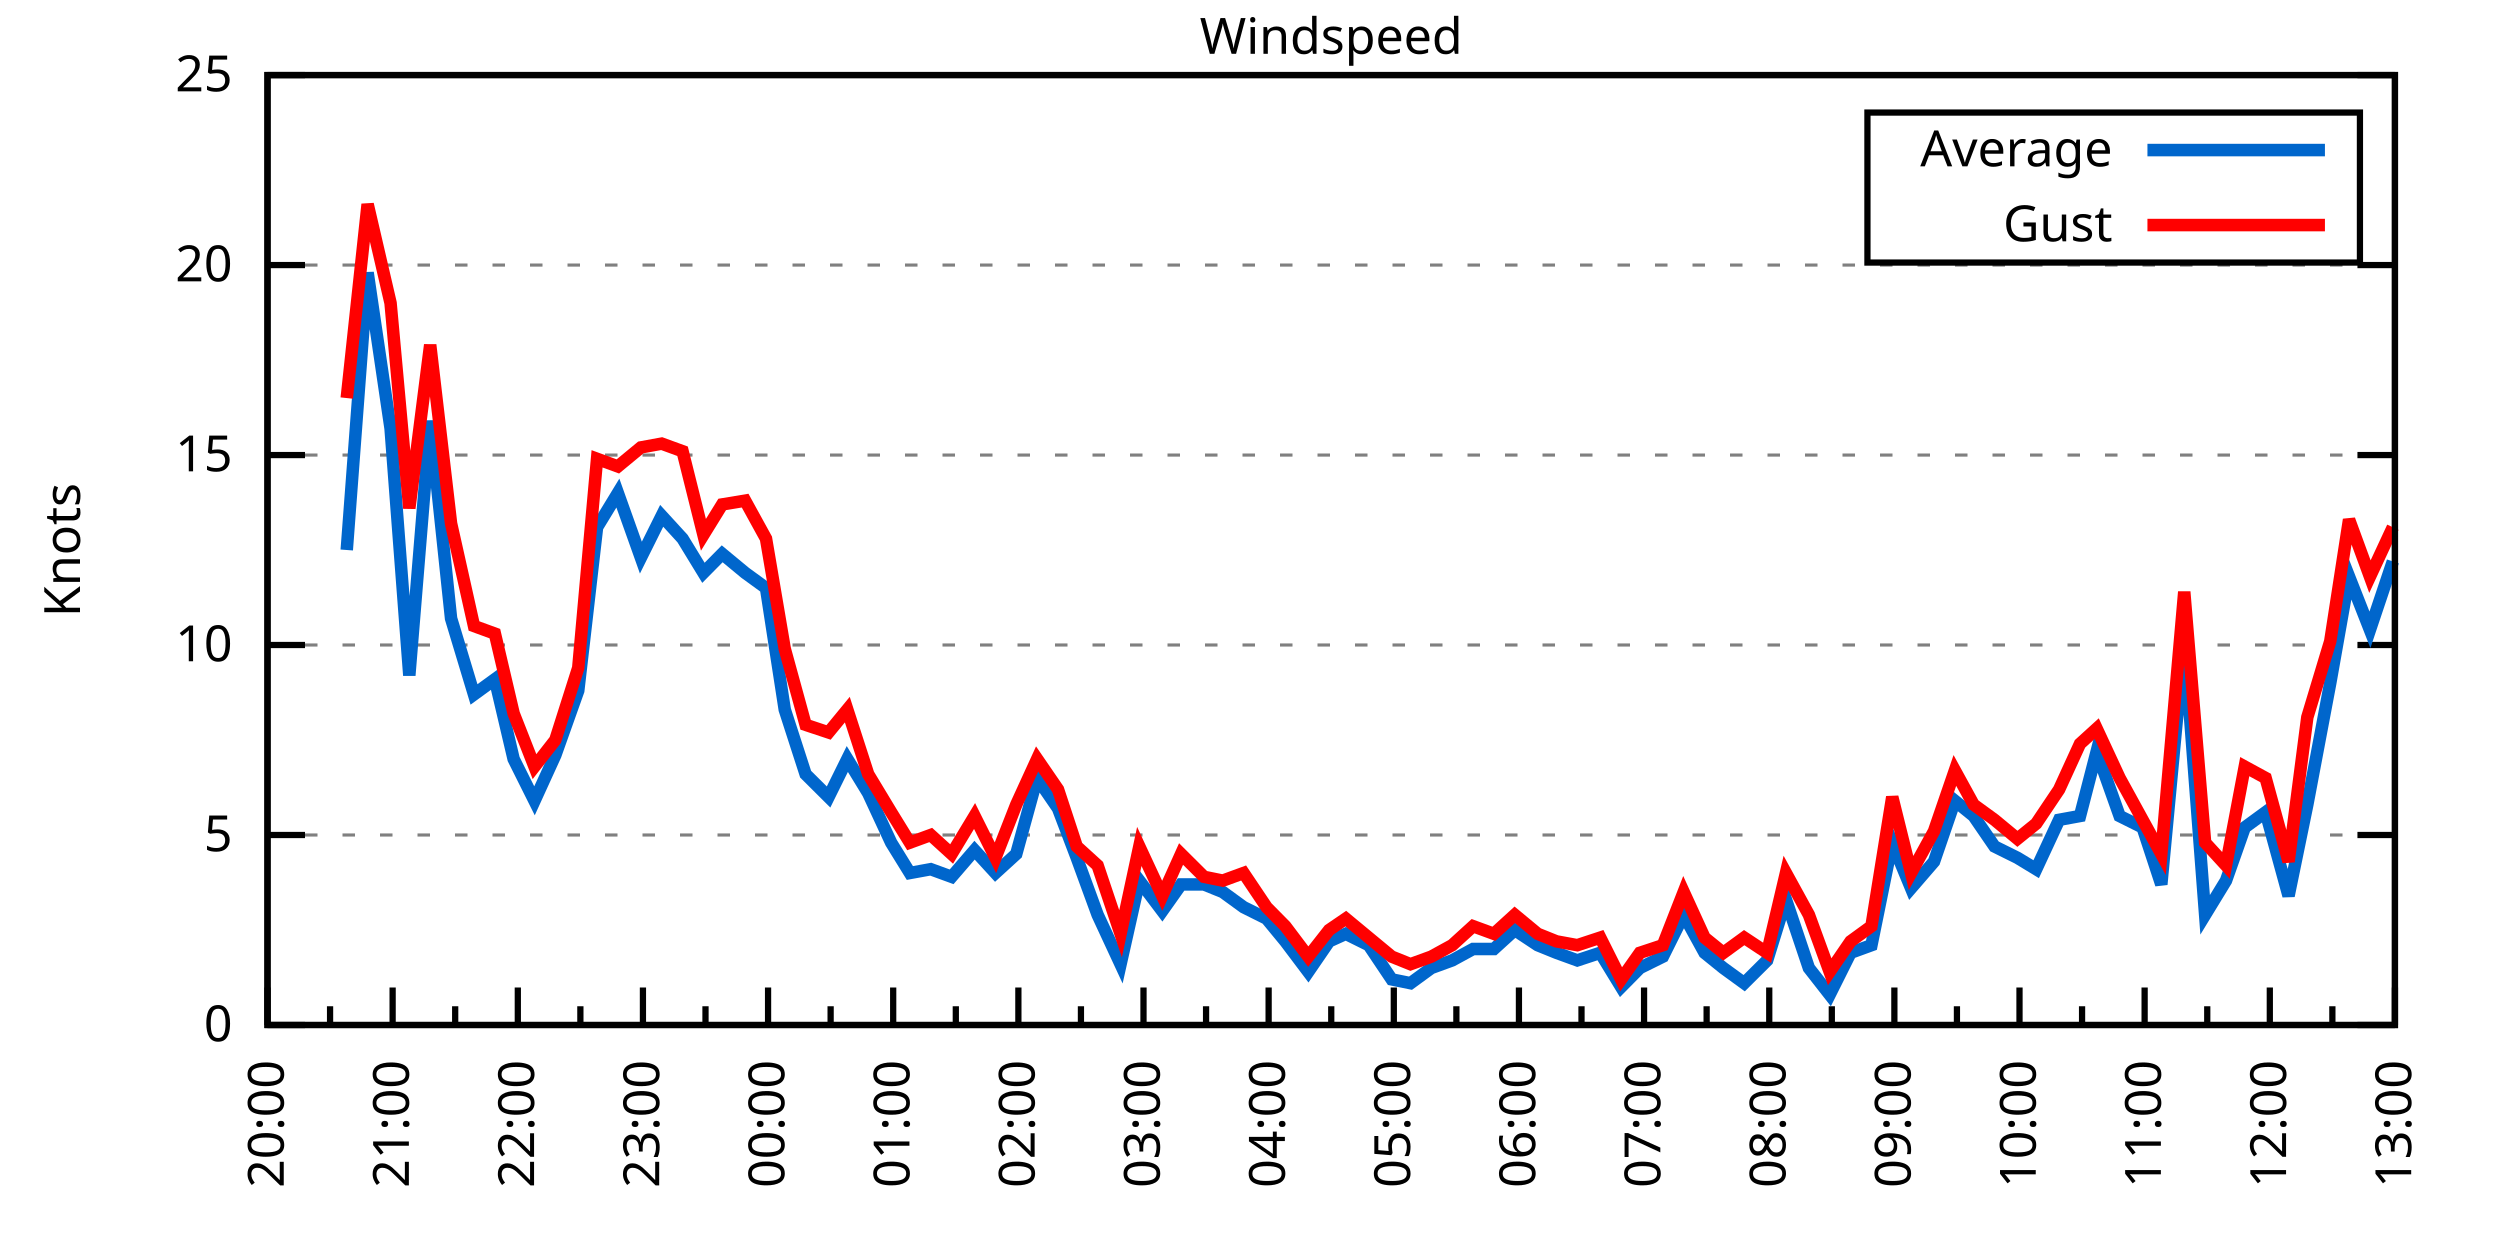
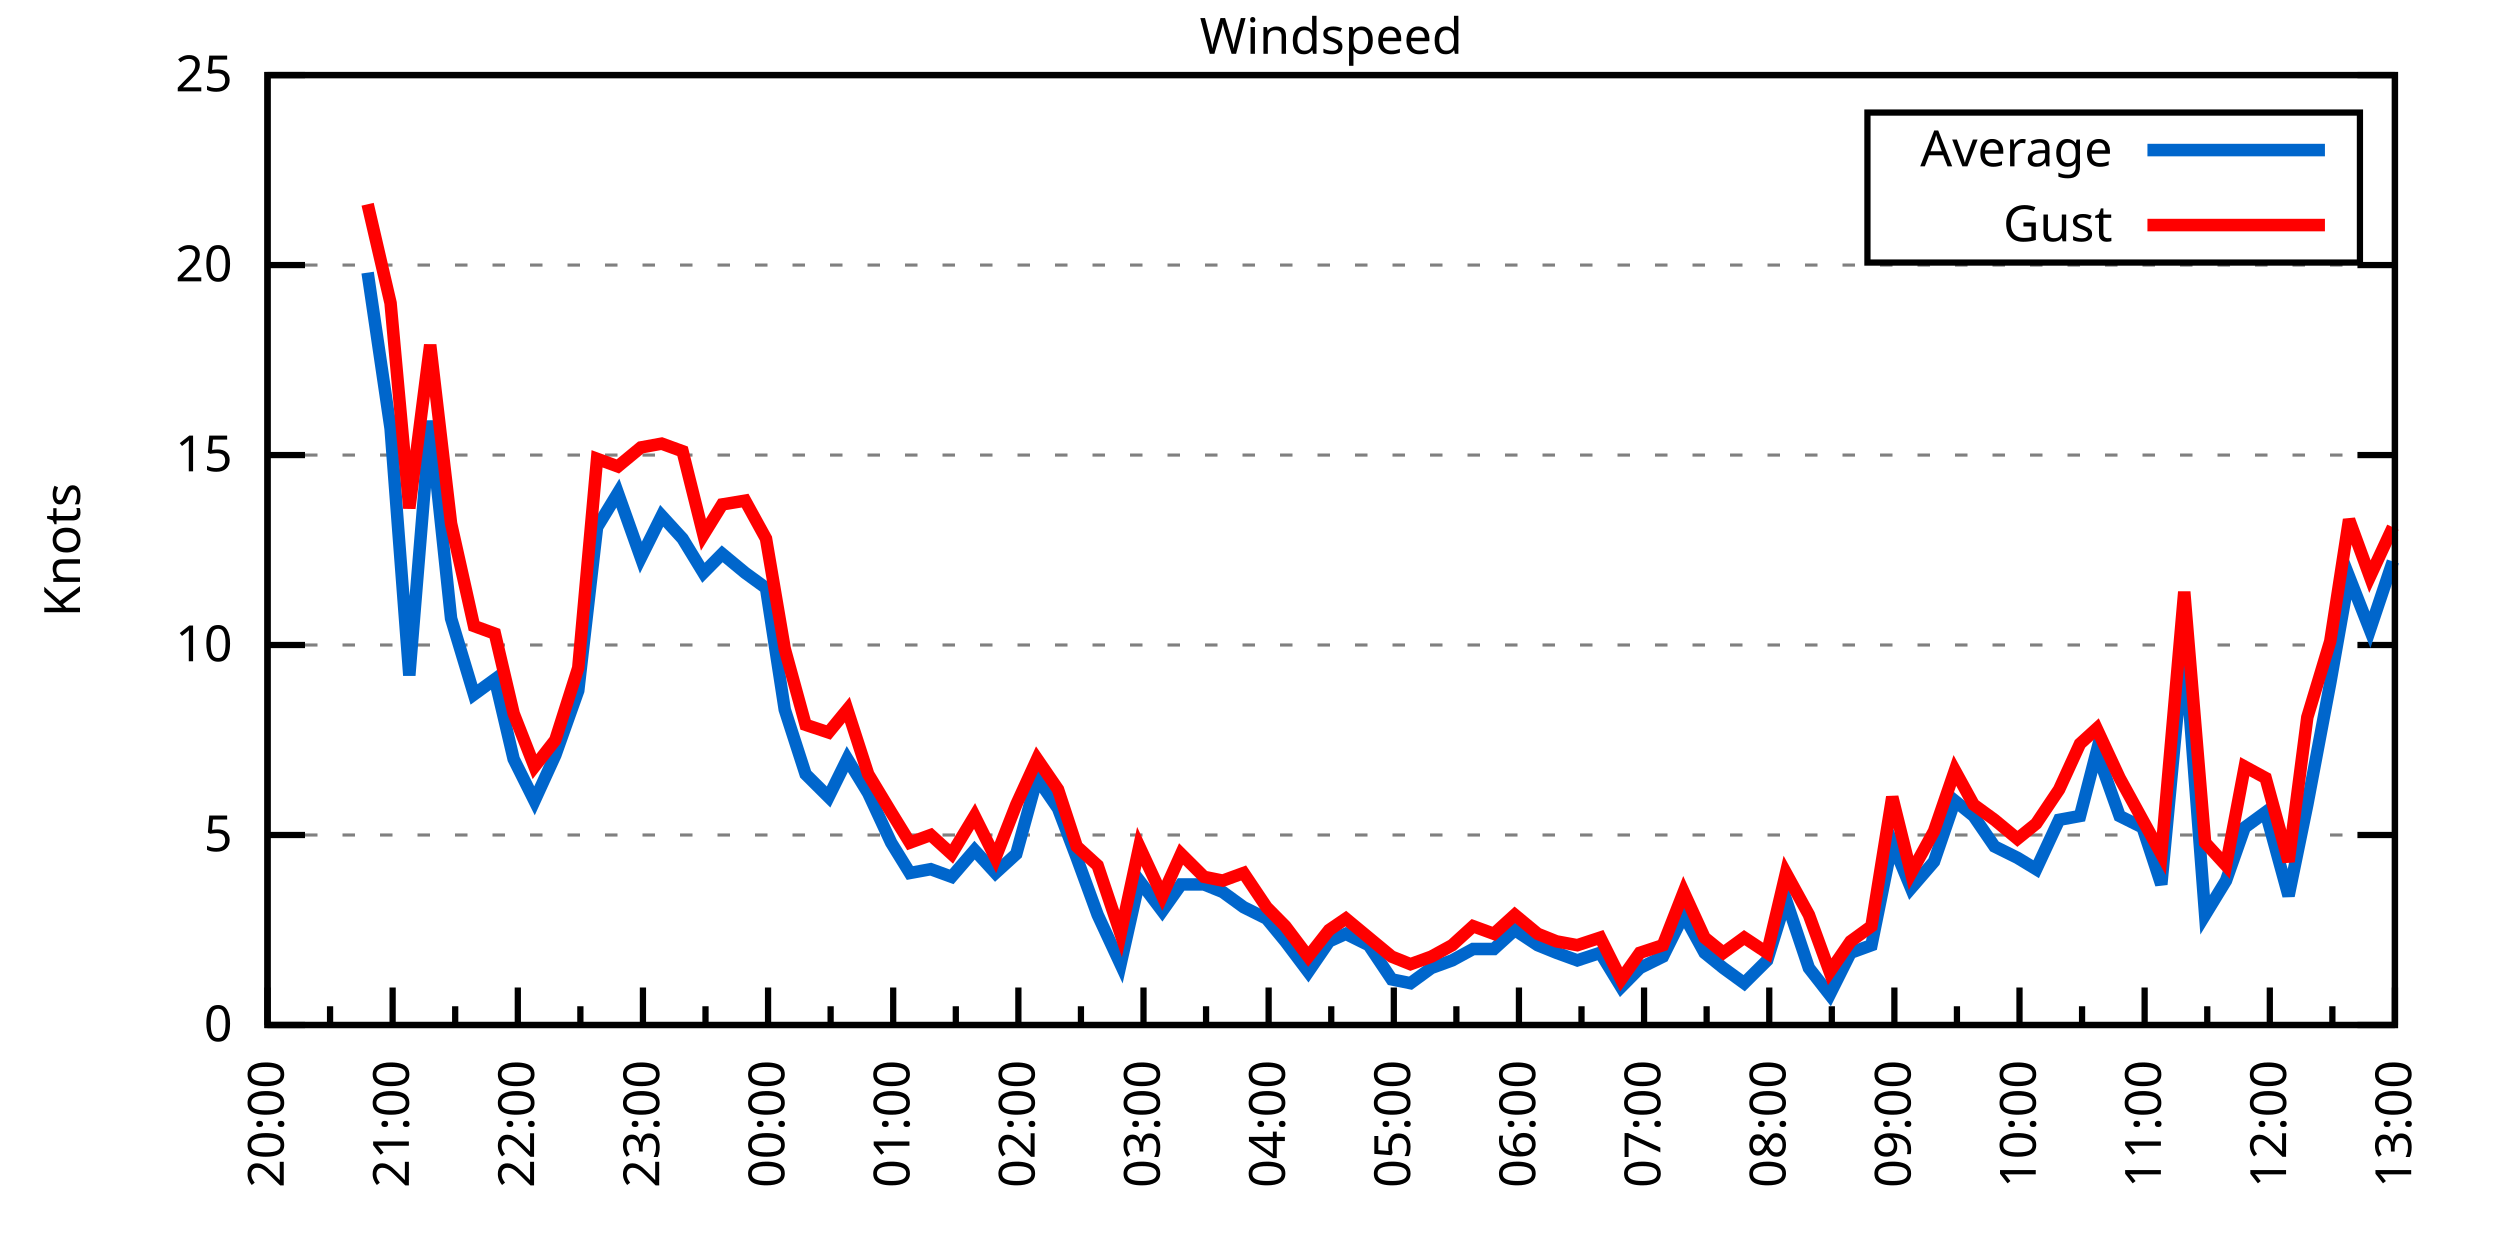
<svg xmlns="http://www.w3.org/2000/svg" xmlns:xlink="http://www.w3.org/1999/xlink" width="400" height="200" viewBox="0 0 400 200">
  <g id="gnuplot_canvas">
    <rect x="0" y="0" width="400" height="200" fill="none" />
    <defs>
      <circle id="gpDot" r="0.5" stroke-width="0.5" stroke="currentColor" />
      <path id="gpPt0" stroke-width="0.333" stroke="currentColor" d="M-1,0 h2 M0,-1 v2" />
      <path id="gpPt1" stroke-width="0.333" stroke="currentColor" d="M-1,-1 L1,1 M1,-1 L-1,1" />
      <path id="gpPt2" stroke-width="0.333" stroke="currentColor" d="M-1,0 L1,0 M0,-1 L0,1 M-1,-1 L1,1 M-1,1 L1,-1" />
      <rect id="gpPt3" stroke-width="0.333" stroke="currentColor" x="-1" y="-1" width="2" height="2" />
      <rect id="gpPt4" stroke-width="0.333" stroke="currentColor" fill="currentColor" x="-1" y="-1" width="2" height="2" />
      <circle id="gpPt5" stroke-width="0.333" stroke="currentColor" cx="0" cy="0" r="1" />
      <use xlink:href="#gpPt5" id="gpPt6" fill="currentColor" stroke="none" />
      <path id="gpPt7" stroke-width="0.333" stroke="currentColor" d="M0,-1.33 L-1.33,0.67 L1.33,0.67 z" />
      <use xlink:href="#gpPt7" id="gpPt8" fill="currentColor" stroke="none" />
      <use xlink:href="#gpPt7" id="gpPt9" stroke="currentColor" transform="rotate(180)" />
      <use xlink:href="#gpPt9" id="gpPt10" fill="currentColor" stroke="none" />
      <use xlink:href="#gpPt3" id="gpPt11" stroke="currentColor" transform="rotate(45)" />
      <use xlink:href="#gpPt11" id="gpPt12" fill="currentColor" stroke="none" />
      <path id="gpPt13" stroke-width="0.333" stroke="currentColor" d="M0,1.330 L1.265,0.411 L0.782,-1.067 L-0.782,-1.076 L-1.265,0.411 z" />
      <use xlink:href="#gpPt13" id="gpPt14" fill="currentColor" stroke="none" />
      <filter id="textbox" filterUnits="objectBoundingBox" x="0" y="0" height="1" width="1">
        <feFlood flood-color="white" flood-opacity="1" result="bgnd" />
        <feComposite in="SourceGraphic" in2="bgnd" operator="atop" />
      </filter>
      <filter id="greybox" filterUnits="objectBoundingBox" x="0" y="0" height="1" width="1">
        <feFlood flood-color="lightgrey" flood-opacity="1" result="grey" />
        <feComposite in="SourceGraphic" in2="grey" operator="atop" />
      </filter>
    </defs>
    <g fill="none" color="white" stroke="currentColor" stroke-width="1.00" stroke-linecap="butt" stroke-linejoin="miter">
</g>
    <g fill="none" color="black" stroke="currentColor" stroke-width="1.00" stroke-linecap="butt" stroke-linejoin="miter">
      <g stroke="none" shape-rendering="crispEdges">
        <polygon fill="rgb(255, 255, 255)" points="42.80,164.00 383.18,164.00 383.18,12.02 42.80,12.02 " />
      </g>
    </g>
    <g fill="none" color="black" stroke="currentColor" stroke-width="1.00" stroke-linecap="butt" stroke-linejoin="miter">
</g>
    <g fill="none" color="black" stroke="black" stroke-width="0.50" stroke-linecap="butt" stroke-linejoin="miter">
</g>
    <g fill="none" color="gray" stroke="currentColor" stroke-width="0.50" stroke-linecap="butt" stroke-linejoin="miter">
      <path stroke="gray" stroke-dasharray="2,4" class="gridline" d="M42.80,164.00 L383.19,164.00  " />
    </g>
    <g fill="none" color="gray" stroke="gray" stroke-width="1.00" stroke-linecap="butt" stroke-linejoin="miter">
</g>
    <g fill="none" color="black" stroke="currentColor" stroke-width="1.00" stroke-linecap="butt" stroke-linejoin="miter">
      <path stroke="black" d="M42.80,164.00 L48.80,164.00 M383.19,164.00 L377.19,164.00  " />
      <g transform="translate(37.20,166.60)" stroke="none" fill="black" font-family="Sans" font-size="8.00" text-anchor="end">
        <text>
          <tspan font-family="Sans"> 0</tspan>
        </text>
      </g>
    </g>
    <g fill="none" color="black" stroke="currentColor" stroke-width="1.00" stroke-linecap="butt" stroke-linejoin="miter">
</g>
    <g fill="none" color="black" stroke="black" stroke-width="0.50" stroke-linecap="butt" stroke-linejoin="miter">
</g>
    <g fill="none" color="gray" stroke="currentColor" stroke-width="0.50" stroke-linecap="butt" stroke-linejoin="miter">
      <path stroke="gray" stroke-dasharray="2,4" class="gridline" d="M42.80,133.60 L383.19,133.60  " />
    </g>
    <g fill="none" color="gray" stroke="gray" stroke-width="1.00" stroke-linecap="butt" stroke-linejoin="miter">
</g>
    <g fill="none" color="black" stroke="currentColor" stroke-width="1.00" stroke-linecap="butt" stroke-linejoin="miter">
      <path stroke="black" d="M42.80,133.60 L48.80,133.60 M383.19,133.60 L377.19,133.60  " />
      <g transform="translate(37.20,136.20)" stroke="none" fill="black" font-family="Sans" font-size="8.00" text-anchor="end">
        <text>
          <tspan font-family="Sans"> 5</tspan>
        </text>
      </g>
    </g>
    <g fill="none" color="black" stroke="currentColor" stroke-width="1.00" stroke-linecap="butt" stroke-linejoin="miter">
</g>
    <g fill="none" color="black" stroke="black" stroke-width="0.50" stroke-linecap="butt" stroke-linejoin="miter">
</g>
    <g fill="none" color="gray" stroke="currentColor" stroke-width="0.50" stroke-linecap="butt" stroke-linejoin="miter">
      <path stroke="gray" stroke-dasharray="2,4" class="gridline" d="M42.80,103.20 L383.19,103.20  " />
    </g>
    <g fill="none" color="gray" stroke="gray" stroke-width="1.00" stroke-linecap="butt" stroke-linejoin="miter">
</g>
    <g fill="none" color="black" stroke="currentColor" stroke-width="1.00" stroke-linecap="butt" stroke-linejoin="miter">
      <path stroke="black" d="M42.80,103.20 L48.80,103.20 M383.19,103.20 L377.19,103.20  " />
      <g transform="translate(37.20,105.80)" stroke="none" fill="black" font-family="Sans" font-size="8.00" text-anchor="end">
        <text>
          <tspan font-family="Sans"> 10</tspan>
        </text>
      </g>
    </g>
    <g fill="none" color="black" stroke="currentColor" stroke-width="1.00" stroke-linecap="butt" stroke-linejoin="miter">
</g>
    <g fill="none" color="black" stroke="black" stroke-width="0.50" stroke-linecap="butt" stroke-linejoin="miter">
</g>
    <g fill="none" color="gray" stroke="currentColor" stroke-width="0.50" stroke-linecap="butt" stroke-linejoin="miter">
      <path stroke="gray" stroke-dasharray="2,4" class="gridline" d="M42.80,72.81 L383.19,72.81  " />
    </g>
    <g fill="none" color="gray" stroke="gray" stroke-width="1.00" stroke-linecap="butt" stroke-linejoin="miter">
</g>
    <g fill="none" color="black" stroke="currentColor" stroke-width="1.00" stroke-linecap="butt" stroke-linejoin="miter">
      <path stroke="black" d="M42.80,72.81 L48.80,72.81 M383.19,72.81 L377.19,72.81  " />
      <g transform="translate(37.20,75.41)" stroke="none" fill="black" font-family="Sans" font-size="8.00" text-anchor="end">
        <text>
          <tspan font-family="Sans"> 15</tspan>
        </text>
      </g>
    </g>
    <g fill="none" color="black" stroke="currentColor" stroke-width="1.00" stroke-linecap="butt" stroke-linejoin="miter">
</g>
    <g fill="none" color="black" stroke="black" stroke-width="0.50" stroke-linecap="butt" stroke-linejoin="miter">
</g>
    <g fill="none" color="gray" stroke="currentColor" stroke-width="0.50" stroke-linecap="butt" stroke-linejoin="miter">
      <path stroke="gray" stroke-dasharray="2,4" class="gridline" d="M42.80,42.41 L383.19,42.41  " />
    </g>
    <g fill="none" color="gray" stroke="gray" stroke-width="1.00" stroke-linecap="butt" stroke-linejoin="miter">
</g>
    <g fill="none" color="black" stroke="currentColor" stroke-width="1.00" stroke-linecap="butt" stroke-linejoin="miter">
      <path stroke="black" d="M42.80,42.41 L48.80,42.41 M383.19,42.41 L377.19,42.41  " />
      <g transform="translate(37.20,45.01)" stroke="none" fill="black" font-family="Sans" font-size="8.00" text-anchor="end">
        <text>
          <tspan font-family="Sans"> 20</tspan>
        </text>
      </g>
    </g>
    <g fill="none" color="black" stroke="currentColor" stroke-width="1.00" stroke-linecap="butt" stroke-linejoin="miter">
</g>
    <g fill="none" color="black" stroke="black" stroke-width="0.50" stroke-linecap="butt" stroke-linejoin="miter">
</g>
    <g fill="none" color="gray" stroke="currentColor" stroke-width="0.50" stroke-linecap="butt" stroke-linejoin="miter">
      <path stroke="gray" stroke-dasharray="2,4" class="gridline" d="M42.80,12.01 L383.19,12.01  " />
    </g>
    <g fill="none" color="gray" stroke="gray" stroke-width="1.00" stroke-linecap="butt" stroke-linejoin="miter">
</g>
    <g fill="none" color="black" stroke="currentColor" stroke-width="1.00" stroke-linecap="butt" stroke-linejoin="miter">
      <path stroke="black" d="M42.80,12.01 L48.80,12.01 M383.19,12.01 L377.19,12.01  " />
      <g transform="translate(37.20,14.61)" stroke="none" fill="black" font-family="Sans" font-size="8.00" text-anchor="end">
        <text>
          <tspan font-family="Sans"> 25</tspan>
        </text>
      </g>
    </g>
    <g fill="none" color="black" stroke="currentColor" stroke-width="1.00" stroke-linecap="butt" stroke-linejoin="miter">
      <path stroke="black" d="M42.80,164.00 L42.80,158.00  " />
      <g transform="translate(45.40,169.60) rotate(270)" stroke="none" fill="black" font-family="Sans" font-size="8.00" text-anchor="end">
        <text>
          <tspan font-family="Sans">20:00</tspan>
        </text>
      </g>
    </g>
    <g fill="none" color="black" stroke="currentColor" stroke-width="1.00" stroke-linecap="butt" stroke-linejoin="miter">
      <path stroke="black" d="M52.81,164.00 L52.81,161.00 M62.82,164.00 L62.82,158.00  " />
      <g transform="translate(65.42,169.60) rotate(270)" stroke="none" fill="black" font-family="Sans" font-size="8.00" text-anchor="end">
        <text>
          <tspan font-family="Sans">21:00</tspan>
        </text>
      </g>
    </g>
    <g fill="none" color="black" stroke="currentColor" stroke-width="1.00" stroke-linecap="butt" stroke-linejoin="miter">
      <path stroke="black" d="M72.83,164.00 L72.83,161.00 M82.85,164.00 L82.85,158.00  " />
      <g transform="translate(85.45,169.60) rotate(270)" stroke="none" fill="black" font-family="Sans" font-size="8.00" text-anchor="end">
        <text>
          <tspan font-family="Sans">22:00</tspan>
        </text>
      </g>
    </g>
    <g fill="none" color="black" stroke="currentColor" stroke-width="1.00" stroke-linecap="butt" stroke-linejoin="miter">
      <path stroke="black" d="M92.86,164.00 L92.86,161.00 M102.87,164.00 L102.87,158.00  " />
      <g transform="translate(105.47,169.60) rotate(270)" stroke="none" fill="black" font-family="Sans" font-size="8.00" text-anchor="end">
        <text>
          <tspan font-family="Sans">23:00</tspan>
        </text>
      </g>
    </g>
    <g fill="none" color="black" stroke="currentColor" stroke-width="1.00" stroke-linecap="butt" stroke-linejoin="miter">
      <path stroke="black" d="M112.88,164.00 L112.88,161.00 M122.89,164.00 L122.89,158.00  " />
      <g transform="translate(125.49,169.60) rotate(270)" stroke="none" fill="black" font-family="Sans" font-size="8.00" text-anchor="end">
        <text>
          <tspan font-family="Sans">00:00</tspan>
        </text>
      </g>
    </g>
    <g fill="none" color="black" stroke="currentColor" stroke-width="1.00" stroke-linecap="butt" stroke-linejoin="miter">
      <path stroke="black" d="M132.90,164.00 L132.90,161.00 M142.91,164.00 L142.91,158.00  " />
      <g transform="translate(145.51,169.60) rotate(270)" stroke="none" fill="black" font-family="Sans" font-size="8.00" text-anchor="end">
        <text>
          <tspan font-family="Sans">01:00</tspan>
        </text>
      </g>
    </g>
    <g fill="none" color="black" stroke="currentColor" stroke-width="1.00" stroke-linecap="butt" stroke-linejoin="miter">
      <path stroke="black" d="M152.93,164.00 L152.93,161.00 M162.94,164.00 L162.94,158.00  " />
      <g transform="translate(165.54,169.60) rotate(270)" stroke="none" fill="black" font-family="Sans" font-size="8.00" text-anchor="end">
        <text>
          <tspan font-family="Sans">02:00</tspan>
        </text>
      </g>
    </g>
    <g fill="none" color="black" stroke="currentColor" stroke-width="1.00" stroke-linecap="butt" stroke-linejoin="miter">
      <path stroke="black" d="M172.95,164.00 L172.95,161.00 M182.96,164.00 L182.96,158.00  " />
      <g transform="translate(185.56,169.60) rotate(270)" stroke="none" fill="black" font-family="Sans" font-size="8.00" text-anchor="end">
        <text>
          <tspan font-family="Sans">03:00</tspan>
        </text>
      </g>
    </g>
    <g fill="none" color="black" stroke="currentColor" stroke-width="1.00" stroke-linecap="butt" stroke-linejoin="miter">
      <path stroke="black" d="M192.97,164.00 L192.97,161.00 M202.98,164.00 L202.98,158.00  " />
      <g transform="translate(205.58,169.60) rotate(270)" stroke="none" fill="black" font-family="Sans" font-size="8.00" text-anchor="end">
        <text>
          <tspan font-family="Sans">04:00</tspan>
        </text>
      </g>
    </g>
    <g fill="none" color="black" stroke="currentColor" stroke-width="1.00" stroke-linecap="butt" stroke-linejoin="miter">
      <path stroke="black" d="M213.00,164.00 L213.00,161.00 M223.01,164.00 L223.01,158.00  " />
      <g transform="translate(225.61,169.60) rotate(270)" stroke="none" fill="black" font-family="Sans" font-size="8.00" text-anchor="end">
        <text>
          <tspan font-family="Sans">05:00</tspan>
        </text>
      </g>
    </g>
    <g fill="none" color="black" stroke="currentColor" stroke-width="1.00" stroke-linecap="butt" stroke-linejoin="miter">
      <path stroke="black" d="M233.02,164.00 L233.02,161.00 M243.03,164.00 L243.03,158.00  " />
      <g transform="translate(245.63,169.60) rotate(270)" stroke="none" fill="black" font-family="Sans" font-size="8.00" text-anchor="end">
        <text>
          <tspan font-family="Sans">06:00</tspan>
        </text>
      </g>
    </g>
    <g fill="none" color="black" stroke="currentColor" stroke-width="1.00" stroke-linecap="butt" stroke-linejoin="miter">
      <path stroke="black" d="M253.04,164.00 L253.04,161.00 M263.05,164.00 L263.05,158.00  " />
      <g transform="translate(265.65,169.60) rotate(270)" stroke="none" fill="black" font-family="Sans" font-size="8.00" text-anchor="end">
        <text>
          <tspan font-family="Sans">07:00</tspan>
        </text>
      </g>
    </g>
    <g fill="none" color="black" stroke="currentColor" stroke-width="1.00" stroke-linecap="butt" stroke-linejoin="miter">
      <path stroke="black" d="M273.06,164.00 L273.06,161.00 M283.08,164.00 L283.08,158.00  " />
      <g transform="translate(285.68,169.60) rotate(270)" stroke="none" fill="black" font-family="Sans" font-size="8.00" text-anchor="end">
        <text>
          <tspan font-family="Sans">08:00</tspan>
        </text>
      </g>
    </g>
    <g fill="none" color="black" stroke="currentColor" stroke-width="1.00" stroke-linecap="butt" stroke-linejoin="miter">
      <path stroke="black" d="M293.09,164.00 L293.09,161.00 M303.10,164.00 L303.10,158.00  " />
      <g transform="translate(305.70,169.60) rotate(270)" stroke="none" fill="black" font-family="Sans" font-size="8.00" text-anchor="end">
        <text>
          <tspan font-family="Sans">09:00</tspan>
        </text>
      </g>
    </g>
    <g fill="none" color="black" stroke="currentColor" stroke-width="1.00" stroke-linecap="butt" stroke-linejoin="miter">
      <path stroke="black" d="M313.11,164.00 L313.11,161.00 M323.12,164.00 L323.12,158.00  " />
      <g transform="translate(325.72,169.60) rotate(270)" stroke="none" fill="black" font-family="Sans" font-size="8.00" text-anchor="end">
        <text>
          <tspan font-family="Sans">10:00</tspan>
        </text>
      </g>
    </g>
    <g fill="none" color="black" stroke="currentColor" stroke-width="1.00" stroke-linecap="butt" stroke-linejoin="miter">
      <path stroke="black" d="M333.13,164.00 L333.13,161.00 M343.14,164.00 L343.14,158.00  " />
      <g transform="translate(345.74,169.60) rotate(270)" stroke="none" fill="black" font-family="Sans" font-size="8.00" text-anchor="end">
        <text>
          <tspan font-family="Sans">11:00</tspan>
        </text>
      </g>
    </g>
    <g fill="none" color="black" stroke="currentColor" stroke-width="1.00" stroke-linecap="butt" stroke-linejoin="miter">
      <path stroke="black" d="M353.16,164.00 L353.16,161.00 M363.17,164.00 L363.17,158.00  " />
      <g transform="translate(365.77,169.60) rotate(270)" stroke="none" fill="black" font-family="Sans" font-size="8.00" text-anchor="end">
        <text>
          <tspan font-family="Sans">12:00</tspan>
        </text>
      </g>
    </g>
    <g fill="none" color="black" stroke="currentColor" stroke-width="1.00" stroke-linecap="butt" stroke-linejoin="miter">
      <path stroke="black" d="M373.18,164.00 L373.18,161.00 M383.19,164.00 L383.19,158.00  " />
      <g transform="translate(385.79,169.60) rotate(270)" stroke="none" fill="black" font-family="Sans" font-size="8.00" text-anchor="end">
        <text>
          <tspan font-family="Sans">13:00</tspan>
        </text>
      </g>
    </g>
    <g fill="none" color="black" stroke="currentColor" stroke-width="1.00" stroke-linecap="butt" stroke-linejoin="miter">
</g>
    <g fill="none" color="black" stroke="currentColor" stroke-width="1.00" stroke-linecap="butt" stroke-linejoin="miter">
      <path stroke="black" d="M42.80,12.01 L42.80,164.00 L383.19,164.00 L383.19,12.01 L42.80,12.01 Z  " />
    </g>
    <g fill="none" color="black" stroke="currentColor" stroke-width="1.00" stroke-linecap="butt" stroke-linejoin="miter">
      <g transform="translate(12.80,88.01) rotate(270)" stroke="none" fill="black" font-family="Sans" font-size="8.00" text-anchor="middle">
        <text>
          <tspan font-family="Sans">Knots</tspan>
        </text>
      </g>
    </g>
    <g fill="none" color="black" stroke="currentColor" stroke-width="1.00" stroke-linecap="butt" stroke-linejoin="miter">
</g>
    <g fill="none" color="black" stroke="currentColor" stroke-width="1.00" stroke-linecap="butt" stroke-linejoin="miter">
      <path stroke="black" d="M298.79,42.01 L298.79,18.01 L377.59,18.01 L377.59,42.01 L298.79,42.01 Z  " />
    </g>
    <g id="Windspeed_plot_1">
      <g fill="none" color="white" stroke="black" stroke-width="2.00" stroke-linecap="butt" stroke-linejoin="miter">
</g>
      <g fill="none" color="black" stroke="currentColor" stroke-width="2.00" stroke-linecap="butt" stroke-linejoin="miter">
        <g transform="translate(337.99,26.61)" stroke="none" fill="black" font-family="Sans" font-size="8.00" text-anchor="end">
          <text>
            <tspan font-family="Sans">Average</tspan>
          </text>
        </g>
      </g>
      <g fill="none" color="black" stroke="currentColor" stroke-width="2.00" stroke-linecap="butt" stroke-linejoin="miter">
-         <path stroke="rgb(  0, 102, 204)" d="M343.59,24.01 L371.99,24.01 M55.48,88.00 L58.82,43.62 L62.49,68.55 L65.49,108.07 L68.83,67.33 L72.17,98.95   L75.84,111.11 L79.18,108.68 L82.18,121.44 L85.52,128.13 L88.85,120.83 L92.52,110.50 L95.53,84.36 L98.86,78.89   L102.54,89.22 L105.87,82.53 L109.21,86.18 L112.55,91.65 L115.55,88.61 L119.22,91.65 L122.56,94.08 L125.56,113.54   L128.90,123.87 L132.57,127.52 L135.57,121.44 L138.91,126.91 L142.58,134.82 L145.58,139.68 L148.92,139.07 L152.26,140.29   L155.93,136.03 L159.27,139.68 L162.60,136.64 L165.94,124.48 L169.28,129.35 L172.28,137.25 L175.62,146.37 L179.29,154.27   L182.29,140.90 L185.96,145.76 L188.97,141.51 L192.64,141.51 L195.64,142.72 L198.98,145.15 L202.65,146.98 L205.65,150.62   L209.32,155.49 L212.66,150.62 L215.33,149.41 L219.00,151.23 L222.67,156.70 L225.68,157.31 L229.01,154.88 L232.35,153.66   L235.69,151.84 L239.02,151.84 L242.36,148.80 L246.03,151.23 L249.04,152.45 L252.37,153.66 L256.04,152.45 L259.38,157.92   L262.38,154.88 L266.06,153.06 L269.39,146.37 L272.73,152.45 L275.73,154.88 L279.07,157.31 L282.74,153.66 L285.75,143.94   L289.42,154.88 L292.75,159.14 L296.09,152.45 L299.43,151.23 L302.76,134.82 L305.77,142.11 L309.44,137.86 L312.78,128.13   L315.78,130.56 L319.12,135.43 L322.79,137.25 L325.79,139.07 L329.46,131.17 L332.80,130.56 L335.47,120.23 L339.14,130.56   L342.81,132.39 L345.81,141.51 L349.48,102.60 L352.82,146.37 L356.16,140.90 L359.16,132.39 L362.50,129.95 L366.17,143.33   L369.17,128.74 L372.84,109.28 L375.85,92.26 L379.19,100.77 L382.86,89.83  " />
+         <path stroke="rgb(  0, 102, 204)" d="M343.59,24.01 L371.99,24.01 M58.82,43.62 L62.49,68.55 L65.49,108.07 L68.83,67.33 L72.17,98.95 L75.84,111.11   L79.18,108.68 L82.18,121.44 L85.52,128.13 L88.85,120.83 L92.52,110.50 L95.53,84.36 L98.86,78.89 L102.54,89.22   L105.87,82.53 L109.21,86.18 L112.55,91.65 L115.55,88.61 L119.22,91.65 L122.56,94.08 L125.56,113.54 L128.90,123.87   L132.57,127.52 L135.57,121.44 L138.91,126.91 L142.58,134.82 L145.58,139.68 L148.92,139.07 L152.26,140.29 L155.93,136.03   L159.27,139.68 L162.60,136.64 L165.94,124.48 L169.28,129.35 L172.28,137.25 L175.62,146.37 L179.29,154.27 L182.29,140.90   L185.96,145.76 L188.97,141.51 L192.64,141.51 L195.64,142.72 L198.98,145.15 L202.65,146.98 L205.65,150.62 L209.32,155.49   L212.66,150.62 L215.33,149.41 L219.00,151.23 L222.67,156.70 L225.68,157.31 L229.01,154.88 L232.35,153.66 L235.69,151.84   L239.02,151.84 L242.36,148.80 L246.03,151.23 L249.04,152.45 L252.37,153.66 L256.04,152.45 L259.38,157.92 L262.38,154.88   L266.06,153.06 L269.39,146.37 L272.73,152.45 L275.73,154.88 L279.07,157.31 L282.74,153.66 L285.75,143.94 L289.42,154.88   L292.75,159.14 L296.09,152.45 L299.43,151.23 L302.76,134.82 L305.77,142.11 L309.44,137.86 L312.78,128.13 L315.78,130.56   L319.12,135.43 L322.79,137.25 L325.79,139.07 L329.46,131.17 L332.80,130.56 L335.47,120.23 L339.14,130.56 L342.81,132.39   L345.81,141.51 L349.48,102.60 L352.82,146.37 L356.16,140.90 L359.16,132.39 L362.50,129.95 L366.17,143.33 L369.17,128.74   L372.84,109.28 L375.85,92.26 L379.19,100.77 L382.86,89.83  " />
      </g>
    </g>
    <g id="Windspeed_plot_2">
      <g fill="none" color="black" stroke="currentColor" stroke-width="2.00" stroke-linecap="butt" stroke-linejoin="miter">
        <g transform="translate(337.99,38.61)" stroke="none" fill="black" font-family="Sans" font-size="8.00" text-anchor="end">
          <text>
            <tspan font-family="Sans">Gust</tspan>
          </text>
        </g>
      </g>
      <g fill="none" color="black" stroke="currentColor" stroke-width="2.00" stroke-linecap="butt" stroke-linejoin="miter">
-         <path stroke="rgb(255,   0,   0)" d="M343.59,36.01 L371.99,36.01 M55.48,63.69 L58.82,32.68 L62.49,48.49 L65.49,81.32 L68.83,55.18 L72.17,83.75   L75.84,100.16 L79.18,101.38 L82.18,114.15 L85.52,122.66 L88.85,118.40 L92.52,106.85 L95.53,73.41 L98.86,74.63   L102.54,71.59 L105.87,70.98 L109.21,72.20 L112.55,85.57 L115.55,80.71 L119.22,80.10 L122.56,86.18 L125.56,103.81   L128.90,115.97 L132.57,117.19 L135.57,113.54 L138.91,123.87 L142.58,129.95 L145.58,134.82 L148.92,133.60 L152.26,136.64   L155.93,130.56 L159.27,137.25 L162.60,128.74 L165.94,121.44 L169.28,126.31 L172.28,135.43 L175.62,138.47 L179.29,149.41   L182.29,135.43 L185.96,143.33 L188.97,136.64 L192.64,140.29 L195.64,140.90 L198.98,139.68 L202.65,145.15 L205.65,148.19   L209.32,153.06 L212.66,148.80 L215.33,146.98 L219.00,150.02 L222.67,153.06 L225.68,154.27 L229.01,153.06 L232.35,151.23   L235.69,148.19 L239.02,149.41 L242.36,146.37 L246.03,149.41 L249.04,150.62 L252.37,151.23 L256.04,150.02 L259.38,156.70   L262.38,152.45 L266.06,151.23 L269.39,142.72 L272.73,150.02 L275.73,152.45 L279.07,150.02 L282.74,152.45 L285.75,139.68   L289.42,146.37 L292.75,155.49 L296.09,150.62 L299.43,148.19 L302.76,127.52 L305.77,139.68 L309.44,132.99 L312.78,123.27   L315.78,128.74 L319.12,131.17 L322.79,134.21 L325.79,131.78 L329.46,126.31 L332.80,119.01 L335.47,116.58 L339.14,124.48   L342.81,131.17 L345.81,136.64 L349.48,94.69 L352.82,134.82 L356.16,138.47 L359.16,122.66 L362.50,124.48 L366.17,137.86   L369.17,114.76 L372.84,102.60 L375.85,83.14 L379.19,92.26 L382.86,84.36  " />
+         <path stroke="rgb(255,   0,   0)" d="M343.59,36.01 L371.99,36.01 M58.82,32.68 L62.49,48.49 L65.49,81.32 L68.83,55.18 L72.17,83.75 L75.84,100.16   L79.18,101.38 L82.18,114.15 L85.52,122.66 L88.85,118.40 L92.52,106.85 L95.53,73.41 L98.86,74.63 L102.54,71.59   L105.87,70.98 L109.21,72.20 L112.55,85.57 L115.55,80.71 L119.22,80.10 L122.56,86.18 L125.56,103.81 L128.90,115.97   L132.57,117.19 L135.57,113.54 L138.91,123.87 L142.58,129.95 L145.58,134.82 L148.92,133.60 L152.26,136.64 L155.93,130.56   L159.27,137.25 L162.60,128.74 L165.94,121.44 L169.28,126.31 L172.28,135.43 L175.62,138.47 L179.29,149.41 L182.29,135.43   L185.96,143.33 L188.97,136.64 L192.64,140.29 L195.64,140.90 L198.98,139.68 L202.65,145.15 L205.65,148.19 L209.32,153.06   L212.66,148.80 L215.33,146.98 L219.00,150.02 L222.67,153.06 L225.68,154.27 L229.01,153.06 L232.35,151.23 L235.69,148.19   L239.02,149.41 L242.36,146.37 L246.03,149.41 L249.04,150.62 L252.37,151.23 L256.04,150.02 L259.38,156.70 L262.38,152.45   L266.06,151.23 L269.39,142.72 L272.73,150.02 L275.73,152.45 L279.07,150.02 L282.74,152.45 L285.75,139.68 L289.42,146.37   L292.75,155.49 L296.09,150.62 L299.43,148.19 L302.76,127.52 L305.77,139.68 L309.44,132.99 L312.78,123.27 L315.78,128.74   L319.12,131.17 L322.79,134.21 L325.79,131.78 L329.46,126.31 L332.80,119.01 L335.47,116.58 L339.14,124.48 L342.81,131.17   L345.81,136.64 L349.48,94.69 L352.82,134.82 L356.16,138.47 L359.16,122.66 L362.50,124.48 L366.17,137.86 L369.17,114.76   L372.84,102.60 L375.85,83.14 L379.19,92.26 L382.86,84.36  " />
      </g>
    </g>
    <g fill="none" color="black" stroke="currentColor" stroke-width="2.00" stroke-linecap="butt" stroke-linejoin="miter">
</g>
    <g fill="none" color="black" stroke="black" stroke-width="1.00" stroke-linecap="butt" stroke-linejoin="miter">
</g>
    <g fill="none" color="black" stroke="currentColor" stroke-width="1.00" stroke-linecap="butt" stroke-linejoin="miter">
      <path stroke="black" d="M42.80,12.01 L42.80,164.00 L383.19,164.00 L383.19,12.01 L42.80,12.01 Z  " />
    </g>
    <g fill="none" color="black" stroke="currentColor" stroke-width="1.00" stroke-linecap="butt" stroke-linejoin="miter">
      <g transform="translate(212.99,8.61)" stroke="none" fill="black" font-family="Sans" font-size="8.00" text-anchor="middle">
        <text>
          <tspan font-family="Sans">Windspeed</tspan>
        </text>
      </g>
    </g>
    <g fill="none" color="black" stroke="currentColor" stroke-width="1.00" stroke-linecap="butt" stroke-linejoin="miter">
</g>
  </g>
</svg>
